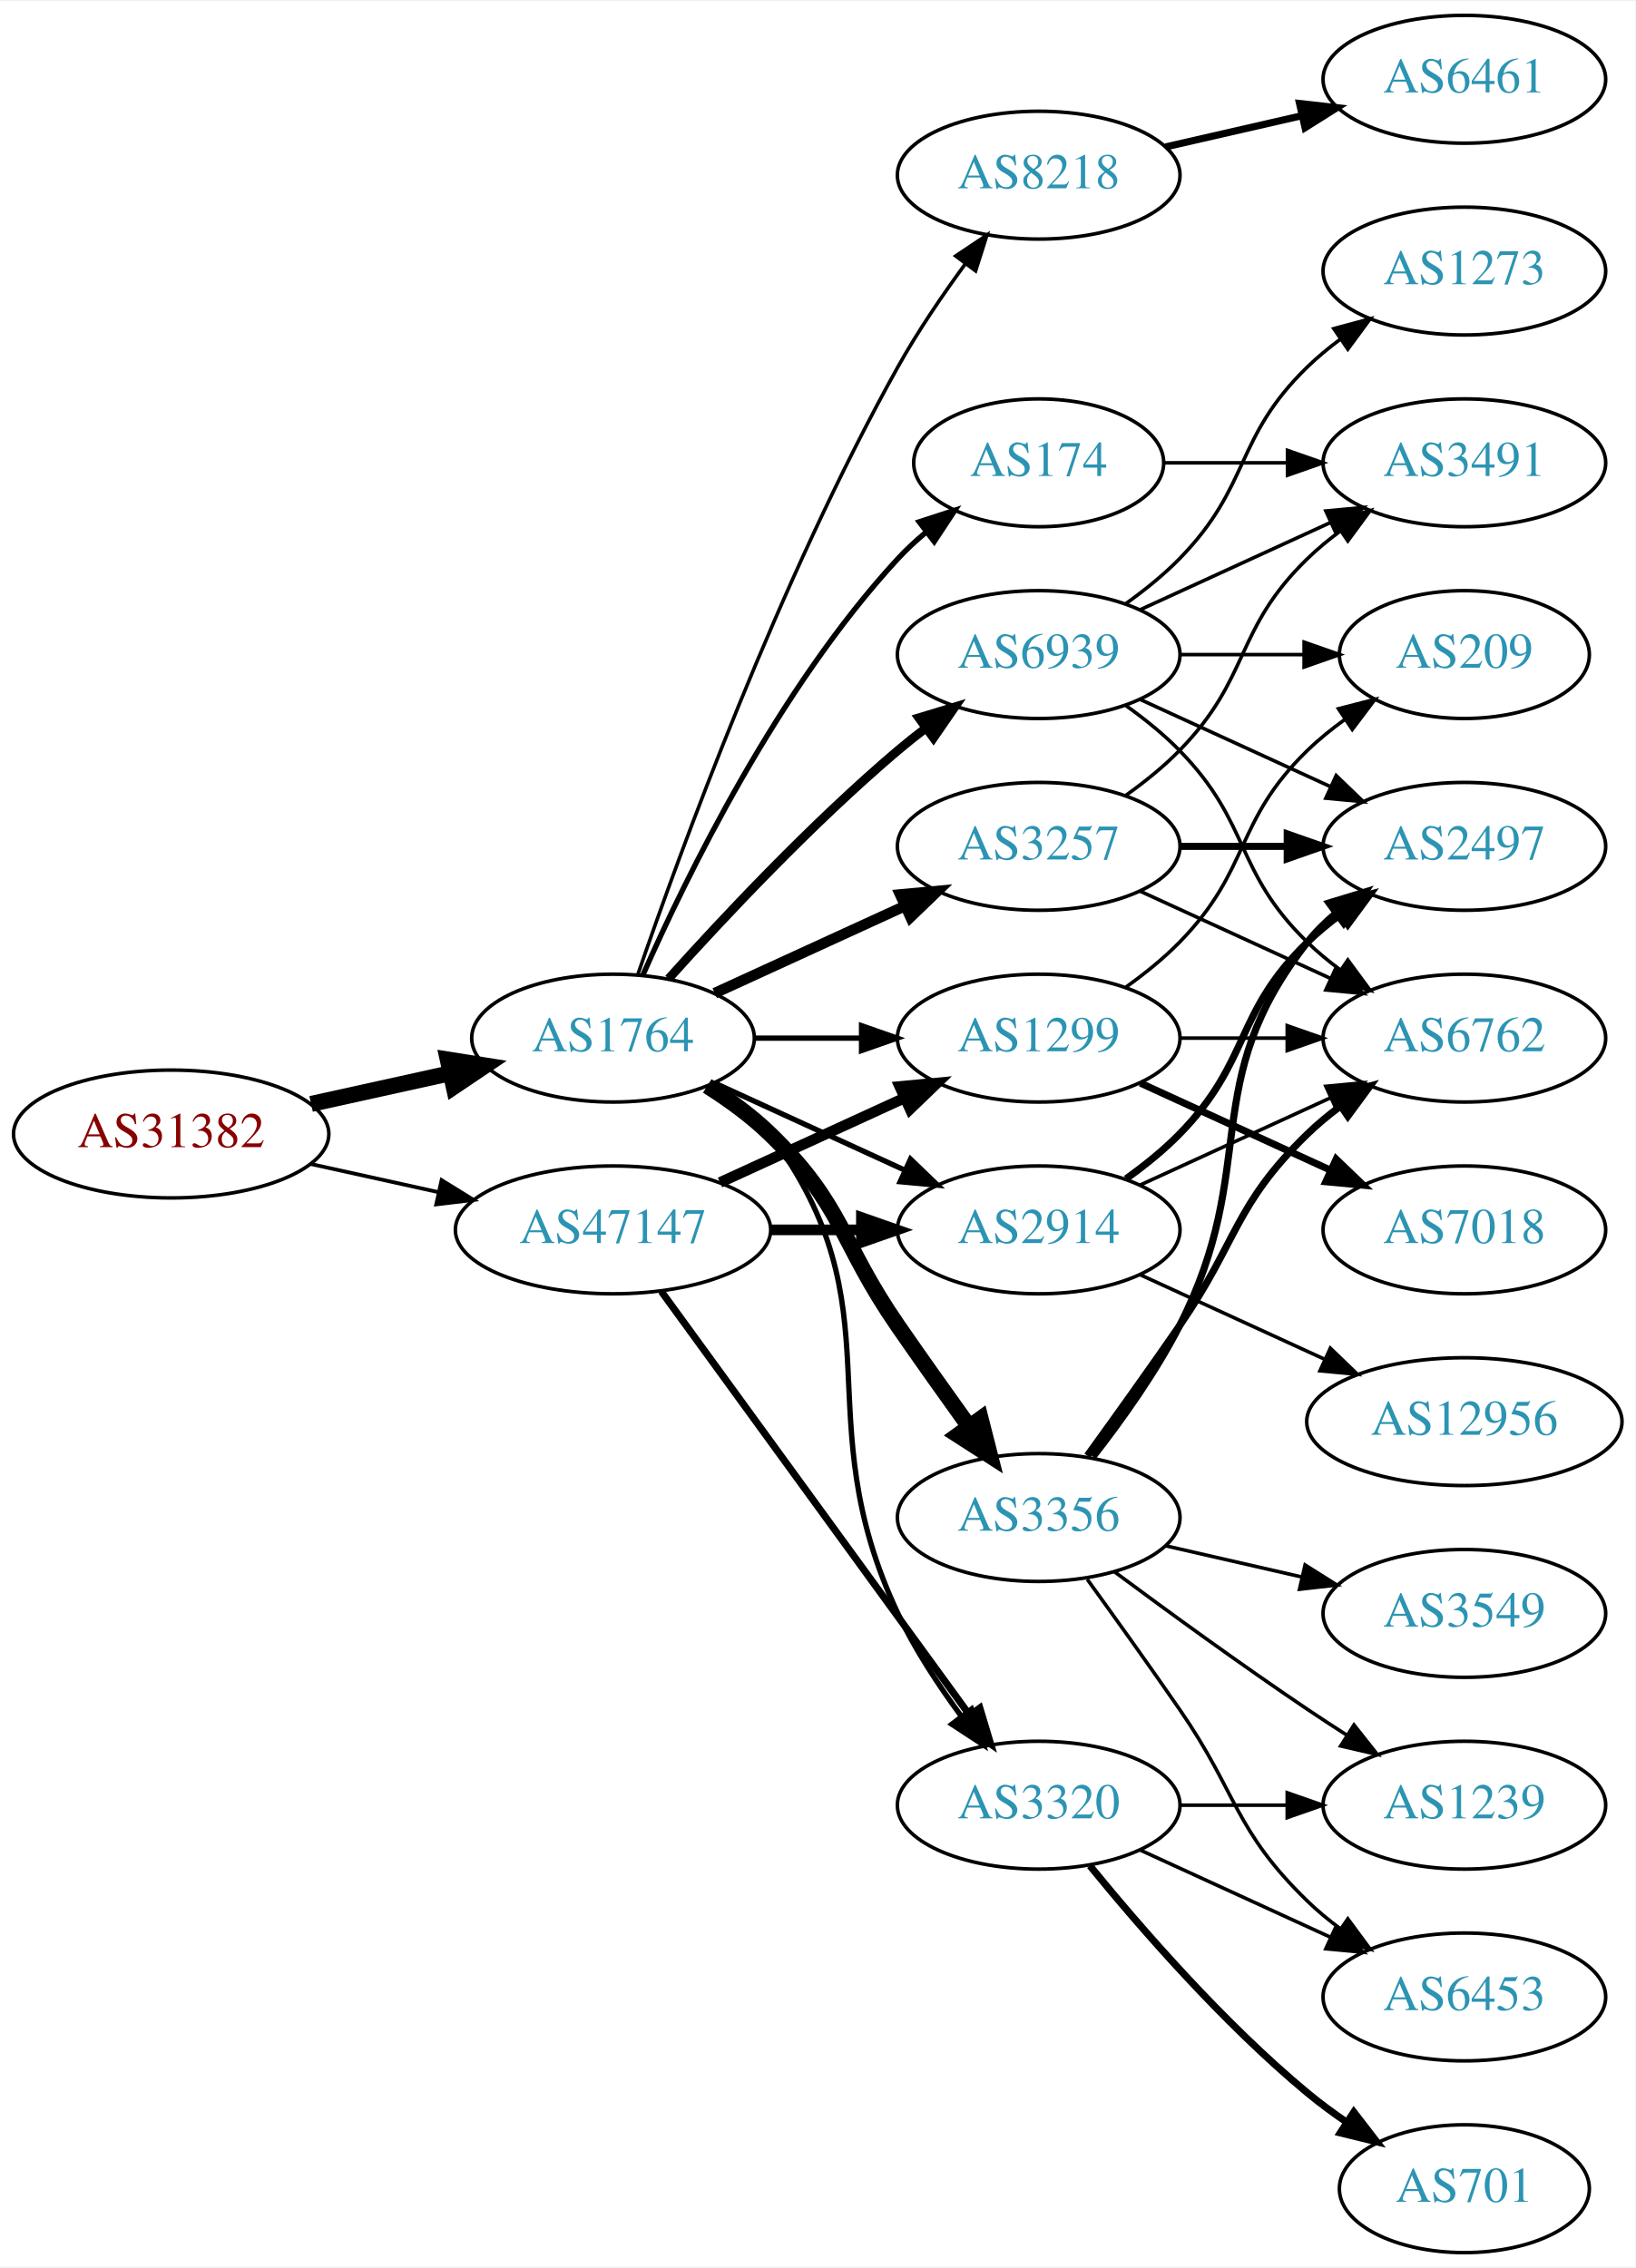
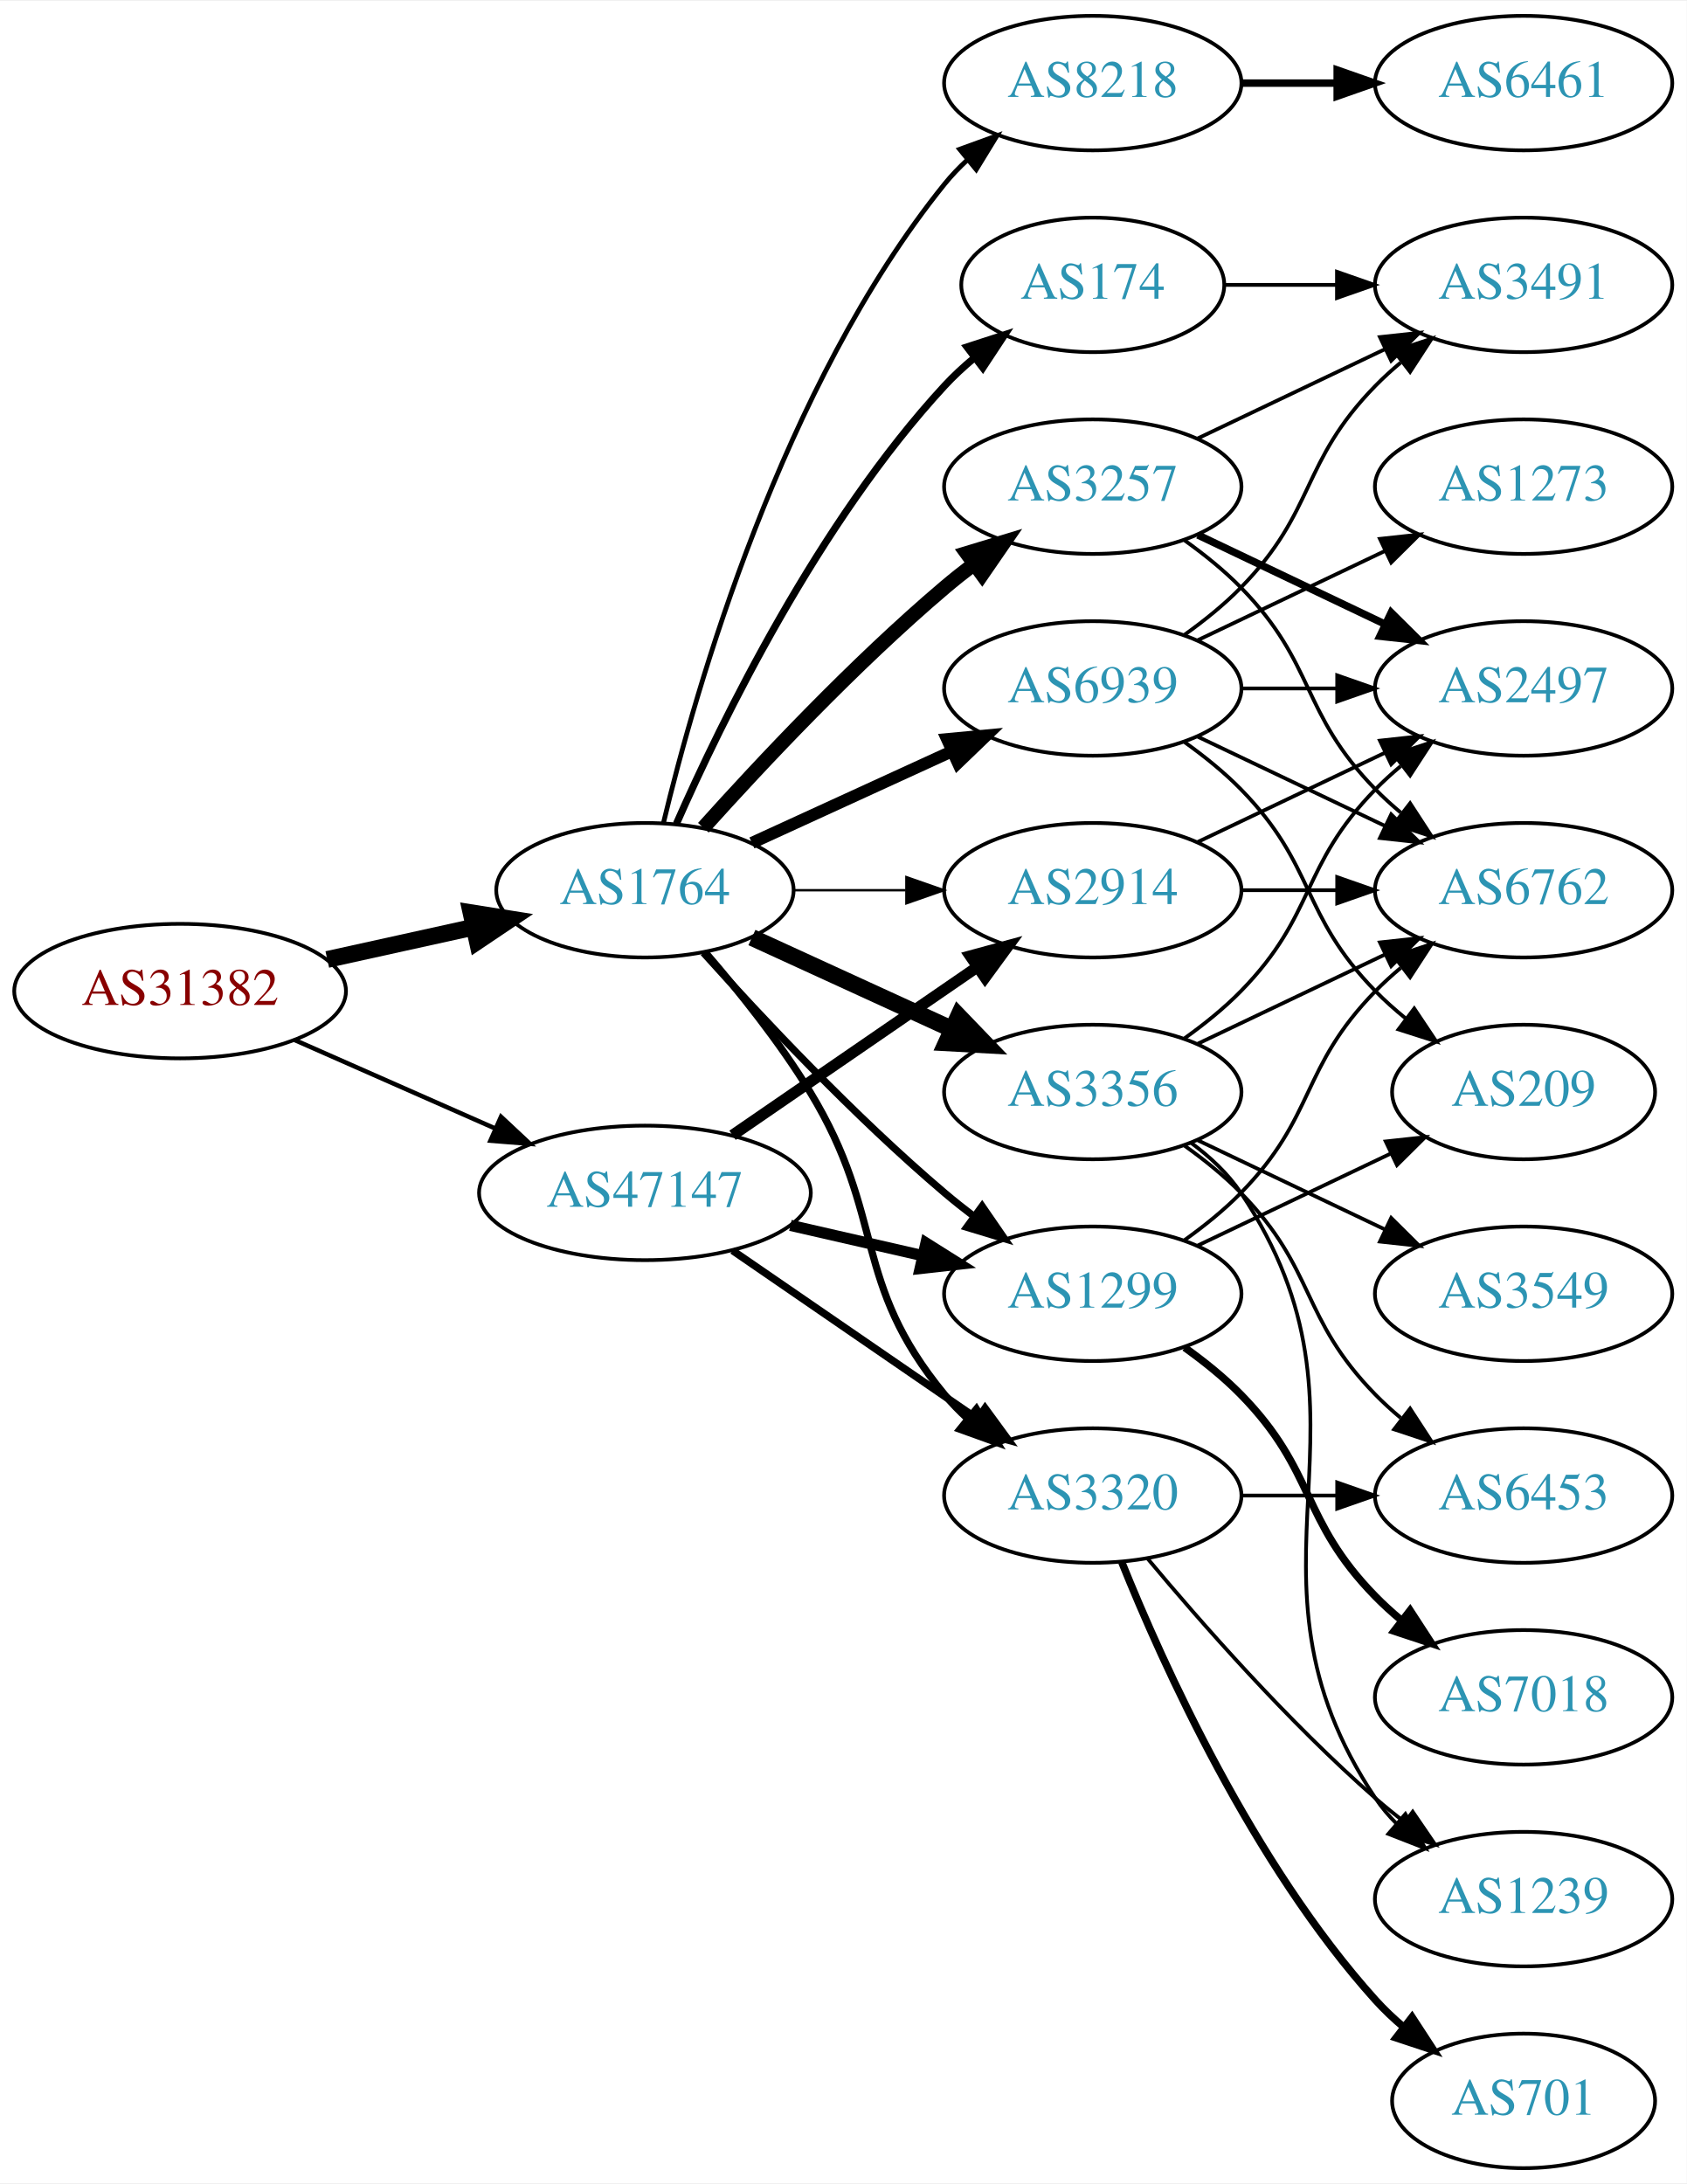
- <svg xmlns="http://www.w3.org/2000/svg" xmlns:xlink="http://www.w3.org/1999/xlink" width="460pt" height="638pt" viewBox="0.00 0.00 460.47 638.00">
-   <g id="graph0" class="graph" transform="scale(1 1) rotate(0) translate(4 634)">
-     <polygon fill="white" stroke="none" points="-4,4 -4,-634 456.469,-634 456.469,4 -4,4" />
+ <svg xmlns="http://www.w3.org/2000/svg" xmlns:xlink="http://www.w3.org/1999/xlink" width="451pt" height="584pt" viewBox="0.00 0.00 451.37 584.00">
+   <g id="graph0" class="graph" transform="scale(1 1) rotate(0) translate(4 580)">
+     <polygon fill="white" stroke="none" points="-4,4 -4,-580 447.37,-580 447.37,4 -4,4" />
    <g id="node1" class="node">
      <g id="a_node1">
        <a xlink:href="/asn/31382" xlink:title="AS31382 ~ Kapsch BusinessCom AG [AT]">
          <ellipse fill="#ffffff" stroke="black" cx="44.196" cy="-315" rx="44.393" ry="18" />
          <text text-anchor="middle" x="44.196" y="-311.3" font-family="Times,serif" font-size="14.00" fill="#880000">AS31382</text>
        </a>
      </g>
    </g>
    <g id="node2" class="node">
      <g id="a_node2">
        <a xlink:href="/asn/1764" xlink:title="AS1764 ~ NEXTLAYER-AS [AT]">
          <ellipse fill="#ffffff" stroke="black" cx="168.588" cy="-342" rx="39.794" ry="18" />
          <text text-anchor="middle" x="168.588" y="-338.3" font-family="Times,serif" font-size="14.00" fill="#2c94b3">AS1764</text>
        </a>
      </g>
    </g>
    <g id="edge1" class="edge">
      <path fill="none" stroke="black" stroke-width="4.5" d="M83.586,-323.469C95.977,-326.202 109.824,-329.257 122.644,-332.085" />
      <polygon fill="black" stroke="black" stroke-width="4.5" points="122.045,-335.985 132.659,-334.295 123.742,-328.295 122.045,-335.985" />
    </g>
    <g id="node3" class="node">
      <g id="a_node3">
        <a xlink:href="/asn/47147" xlink:title="AS47147 ~ ANEXIA Internetdienstleistungs GmbH [AT]">
-           <ellipse fill="#ffffff" stroke="black" cx="168.588" cy="-288" rx="44.393" ry="18" />
-           <text text-anchor="middle" x="168.588" y="-284.3" font-family="Times,serif" font-size="14.00" fill="#2c94b3">AS47147</text>
+           <ellipse fill="#ffffff" stroke="black" cx="168.588" cy="-261" rx="44.393" ry="18" />
+           <text text-anchor="middle" x="168.588" y="-257.3" font-family="Times,serif" font-size="14.00" fill="#2c94b3">AS47147</text>
        </a>
      </g>
    </g>
    <g id="edge2" class="edge">
-       <path fill="none" stroke="black" stroke-width="1.059" d="M83.586,-306.531C94.978,-304.018 107.6,-301.233 119.525,-298.603" />
-       <polygon fill="black" stroke="black" stroke-width="1.059" points="120.323,-302.011 129.335,-296.439 118.815,-295.175 120.323,-302.011" />
+       <path fill="none" stroke="black" stroke-width="1.2" d="M74.824,-301.928C90.941,-294.817 111.081,-285.931 128.473,-278.258" />
+       <polygon fill="black" stroke="black" stroke-width="1.2" points="130.073,-281.378 137.809,-274.139 127.247,-274.973 130.073,-281.378" />
    </g>
    <g id="node4" class="node">
      <g id="a_node4">
-         <a xlink:href="/asn/3356" xlink:title="AS3356 ~ Level 3 Parent, LLC [US]">
-           <ellipse fill="#ffffff" stroke="black" cx="288.431" cy="-207" rx="39.794" ry="18" />
-           <text text-anchor="middle" x="288.431" y="-203.3" font-family="Times,serif" font-size="14.00" fill="#2c94b3">AS3356</text>
-         </a>
-       </g>
-     </g>
-     <g id="edge3" class="edge">
-       <path fill="none" stroke="black" stroke-width="4.5" d="M195.117,-328.538C201.28,-324.638 207.582,-320.052 212.784,-315 233.478,-294.906 232.389,-284.731 248.784,-261 255.24,-251.656 262.45,-241.506 268.878,-232.555" />
-       <polygon fill="black" stroke="black" stroke-width="4.5" points="272.099,-234.821 274.752,-224.406 265.71,-230.217 272.099,-234.821" />
-     </g>
-     <g id="node5" class="node">
-       <g id="a_node5">
-         <a xlink:href="/asn/2914" xlink:title="AS2914 ~ NTT America, Inc. [US]">
-           <ellipse fill="#ffffff" stroke="black" cx="288.431" cy="-288" rx="39.794" ry="18" />
-           <text text-anchor="middle" x="288.431" y="-284.3" font-family="Times,serif" font-size="14.00" fill="#2c94b3">AS2914</text>
-         </a>
-       </g>
-     </g>
-     <g id="edge4" class="edge">
-       <path fill="none" stroke="black" stroke-width="1.5" d="M197.217,-329.339C213.174,-322.027 233.445,-312.739 250.727,-304.819" />
-       <polygon fill="black" stroke="black" stroke-width="1.5" points="252.342,-307.929 259.975,-300.581 249.426,-301.565 252.342,-307.929" />
-     </g>
-     <g id="node6" class="node">
-       <g id="a_node6">
-         <a xlink:href="/asn/3257" xlink:title="AS3257 ~ GTT [DE]">
-           <ellipse fill="#ffffff" stroke="black" cx="288.431" cy="-396" rx="39.794" ry="18" />
-           <text text-anchor="middle" x="288.431" y="-392.3" font-family="Times,serif" font-size="14.00" fill="#2c94b3">AS3257</text>
-         </a>
-       </g>
-     </g>
-     <g id="edge5" class="edge">
-       <path fill="none" stroke="black" stroke-width="3" d="M197.217,-354.661C213.174,-361.973 233.445,-371.261 250.727,-379.181" />
-       <polygon fill="black" stroke="black" stroke-width="3" points="249.426,-382.435 259.975,-383.419 252.342,-376.071 249.426,-382.435" />
-     </g>
-     <g id="node7" class="node">
-       <g id="a_node7">
-         <a xlink:href="/asn/3320" xlink:title="AS3320 ~ DTAG [DE]">
-           <ellipse fill="#ffffff" stroke="black" cx="288.431" cy="-126" rx="39.794" ry="18" />
-           <text text-anchor="middle" x="288.431" y="-122.3" font-family="Times,serif" font-size="14.00" fill="#2c94b3">AS3320</text>
-         </a>
-       </g>
-     </g>
-     <g id="edge6" class="edge">
-       <path fill="none" stroke="black" stroke-width="1.5" d="M196.804,-329.331C202.785,-325.461 208.58,-320.69 212.784,-315 249.688,-265.059 222.285,-236.159 248.784,-180 253.507,-169.991 260.123,-159.895 266.547,-151.185" />
-       <polygon fill="black" stroke="black" stroke-width="1.5" points="269.522,-153.056 272.83,-142.991 263.968,-148.796 269.522,-153.056" />
-     </g>
-     <g id="node8" class="node">
-       <g id="a_node8">
-         <a xlink:href="/asn/1299" xlink:title="AS1299 ~ Telia Carrier [EU]">
-           <ellipse fill="#ffffff" stroke="black" cx="288.431" cy="-342" rx="39.794" ry="18" />
-           <text text-anchor="middle" x="288.431" y="-338.3" font-family="Times,serif" font-size="14.00" fill="#2c94b3">AS1299</text>
-         </a>
-       </g>
-     </g>
-     <g id="edge7" class="edge">
-       <path fill="none" stroke="black" stroke-width="1.5" d="M208.501,-342C218.054,-342 228.404,-342 238.367,-342" />
-       <polygon fill="black" stroke="black" stroke-width="1.5" points="238.559,-345.5 248.559,-342 238.559,-338.5 238.559,-345.5" />
-     </g>
-     <g id="node9" class="node">
-       <g id="a_node9">
-         <a xlink:href="/asn/8218" xlink:title="AS8218 ~ legacy Neotelecoms [FR]">
-           <ellipse fill="#ffffff" stroke="black" cx="288.431" cy="-585" rx="39.794" ry="18" />
-           <text text-anchor="middle" x="288.431" y="-581.3" font-family="Times,serif" font-size="14.00" fill="#2c94b3">AS8218</text>
-         </a>
-       </g>
-     </g>
-     <g id="edge8" class="edge">
-       <path fill="none" stroke="black" d="M175.537,-359.811C187.303,-394.066 215.325,-471.041 248.784,-531 254.319,-540.918 261.317,-551.199 267.832,-560.096" />
-       <polygon fill="black" stroke="black" points="265.068,-562.244 273.868,-568.144 270.668,-558.044 265.068,-562.244" />
-     </g>
-     <g id="node10" class="node">
-       <g id="a_node10">
        <a xlink:href="/asn/174" xlink:title="AS174 ~ Cogent Communications [US]">
          <ellipse fill="#ffffff" stroke="black" cx="288.431" cy="-504" rx="35.194" ry="18" />
          <text text-anchor="middle" x="288.431" y="-500.3" font-family="Times,serif" font-size="14.00" fill="#2c94b3">AS174</text>
        </a>
      </g>
    </g>
+     <g id="edge3" class="edge">
+       <path fill="none" stroke="black" stroke-width="1.929" d="M177.004,-359.761C189.072,-387.183 215.044,-440.473 248.784,-477 251.19,-479.604 253.887,-482.1 256.71,-484.449" />
+       <polygon fill="black" stroke="black" stroke-width="1.929" points="254.778,-487.378 264.854,-490.653 259.019,-481.809 254.778,-487.378" />
+     </g>
+     <g id="node5" class="node">
+       <g id="a_node5">
+         <a xlink:href="/asn/3257" xlink:title="AS3257 ~ GTT [DE]">
+           <ellipse fill="#ffffff" stroke="black" cx="288.431" cy="-450" rx="39.794" ry="18" />
+           <text text-anchor="middle" x="288.431" y="-446.3" font-family="Times,serif" font-size="14.00" fill="#2c94b3">AS3257</text>
+         </a>
+       </g>
+     </g>
+     <g id="edge4" class="edge">
+       <path fill="none" stroke="black" stroke-width="3.857" d="M184.234,-358.725C199.535,-375.765 224.632,-402.523 248.784,-423 251.281,-425.117 253.942,-427.232 256.653,-429.293" />
+       <polygon fill="black" stroke="black" stroke-width="3.857" points="254.69,-432.194 264.83,-435.266 258.819,-426.541 254.69,-432.194" />
+     </g>
+     <g id="node6" class="node">
+       <g id="a_node6">
+         <a xlink:href="/asn/3356" xlink:title="AS3356 ~ Level 3 Parent, LLC [US]">
+           <ellipse fill="#ffffff" stroke="black" cx="288.431" cy="-288" rx="39.794" ry="18" />
+           <text text-anchor="middle" x="288.431" y="-284.3" font-family="Times,serif" font-size="14.00" fill="#2c94b3">AS3356</text>
+         </a>
+       </g>
+     </g>
+     <g id="edge5" class="edge">
+       <path fill="none" stroke="black" stroke-width="4.5" d="M197.217,-329.339C213.174,-322.027 233.445,-312.739 250.727,-304.819" />
+       <polygon fill="black" stroke="black" stroke-width="4.5" points="252.524,-308.327 259.975,-300.581 249.244,-301.168 252.524,-308.327" />
+     </g>
+     <g id="node7" class="node">
+       <g id="a_node7">
+         <a xlink:href="/asn/1299" xlink:title="AS1299 ~ Telia Carrier [EU]">
+           <ellipse fill="#ffffff" stroke="black" cx="288.431" cy="-234" rx="39.794" ry="18" />
+           <text text-anchor="middle" x="288.431" y="-230.3" font-family="Times,serif" font-size="14.00" fill="#2c94b3">AS1299</text>
+         </a>
+       </g>
+     </g>
+     <g id="edge6" class="edge">
+       <path fill="none" stroke="black" stroke-width="1.929" d="M184.234,-325.275C199.535,-308.235 224.632,-281.477 248.784,-261 251.281,-258.883 253.942,-256.768 256.653,-254.707" />
+       <polygon fill="black" stroke="black" stroke-width="1.929" points="258.819,-257.459 264.83,-248.734 254.69,-251.806 258.819,-257.459" />
+     </g>
+     <g id="node8" class="node">
+       <g id="a_node8">
+         <a xlink:href="/asn/8218" xlink:title="AS8218 ~ legacy Neotelecoms [FR]">
+           <ellipse fill="#ffffff" stroke="black" cx="288.431" cy="-558" rx="39.794" ry="18" />
+           <text text-anchor="middle" x="288.431" y="-554.3" font-family="Times,serif" font-size="14.00" fill="#2c94b3">AS8218</text>
+         </a>
+       </g>
+     </g>
+     <g id="edge7" class="edge">
+       <path fill="none" stroke="black" stroke-width="1.286" d="M173.515,-359.882C182.073,-395.609 205.222,-477.008 248.784,-531 250.615,-533.269 252.685,-535.43 254.892,-537.468" />
+       <polygon fill="black" stroke="black" stroke-width="1.286" points="252.815,-540.291 262.773,-543.906 257.243,-534.869 252.815,-540.291" />
+     </g>
+     <g id="node9" class="node">
+       <g id="a_node9">
+         <a xlink:href="/asn/2914" xlink:title="AS2914 ~ NTT America, Inc. [US]">
+           <ellipse fill="#ffffff" stroke="black" cx="288.431" cy="-342" rx="39.794" ry="18" />
+           <text text-anchor="middle" x="288.431" y="-338.3" font-family="Times,serif" font-size="14.00" fill="#2c94b3">AS2914</text>
+         </a>
+       </g>
+     </g>
+     <g id="edge8" class="edge">
+       <path fill="none" stroke="black" stroke-width="0.643" d="M208.501,-342C218.054,-342 228.404,-342 238.367,-342" />
+       <polygon fill="black" stroke="black" stroke-width="0.643" points="238.559,-345.5 248.559,-342 238.559,-338.5 238.559,-345.5" />
+     </g>
+     <g id="node10" class="node">
+       <g id="a_node10">
+         <a xlink:href="/asn/3320" xlink:title="AS3320 ~ DTAG [DE]">
+           <ellipse fill="#ffffff" stroke="black" cx="288.431" cy="-180" rx="39.794" ry="18" />
+           <text text-anchor="middle" x="288.431" y="-176.3" font-family="Times,serif" font-size="14.00" fill="#2c94b3">AS3320</text>
+         </a>
+       </g>
+     </g>
    <g id="edge9" class="edge">
-       <path fill="none" stroke="black" stroke-width="1.5" d="M177.004,-359.761C189.072,-387.183 215.044,-440.473 248.784,-477 251.19,-479.604 253.887,-482.1 256.71,-484.449" />
-       <polygon fill="black" stroke="black" stroke-width="1.5" points="254.778,-487.378 264.854,-490.653 259.019,-481.809 254.778,-487.378" />
+       <path fill="none" stroke="black" stroke-width="1.929" d="M184.786,-325.323C193.661,-315.051 204.674,-301.334 212.784,-288 233.257,-254.342 223.72,-237.394 248.784,-207 250.639,-204.75 252.727,-202.604 254.945,-200.576" />
+       <polygon fill="black" stroke="black" stroke-width="1.929" points="257.294,-203.177 262.85,-194.156 252.881,-197.744 257.294,-203.177" />
    </g>
    <g id="node11" class="node">
      <g id="a_node11">
        <a xlink:href="/asn/6939" xlink:title="AS6939 ~ Hurricane Electric LLC [US]">
-           <ellipse fill="#ffffff" stroke="black" cx="288.431" cy="-450" rx="39.794" ry="18" />
-           <text text-anchor="middle" x="288.431" y="-446.3" font-family="Times,serif" font-size="14.00" fill="#2c94b3">AS6939</text>
+           <ellipse fill="#ffffff" stroke="black" cx="288.431" cy="-396" rx="39.794" ry="18" />
+           <text text-anchor="middle" x="288.431" y="-392.3" font-family="Times,serif" font-size="14.00" fill="#2c94b3">AS6939</text>
        </a>
      </g>
    </g>
    <g id="edge10" class="edge">
-       <path fill="none" stroke="black" stroke-width="2.5" d="M184.234,-358.725C199.535,-375.765 224.632,-402.523 248.784,-423 251.281,-425.117 253.942,-427.232 256.653,-429.293" />
-       <polygon fill="black" stroke="black" stroke-width="2.5" points="254.69,-432.194 264.83,-435.266 258.819,-426.541 254.69,-432.194" />
-     </g>
-     <g id="edge36" class="edge">
-       <path fill="none" stroke="black" stroke-width="3" d="M212.799,-288C221.112,-288 229.875,-288 238.357,-288" />
-       <polygon fill="black" stroke="black" stroke-width="3" points="238.516,-291.5 248.516,-288 238.516,-284.5 238.516,-291.5" />
-     </g>
-     <g id="edge37" class="edge">
-       <path fill="none" stroke="black" stroke-width="2" d="M182.199,-270.663C203.02,-242.04 244.683,-184.767 268.871,-151.514" />
-       <polygon fill="black" stroke="black" stroke-width="2" points="271.858,-153.358 274.91,-143.212 266.197,-149.24 271.858,-153.358" />
-     </g>
-     <g id="edge35" class="edge">
-       <path fill="none" stroke="black" stroke-width="3" d="M198.718,-301.348C214.329,-308.502 233.727,-317.391 250.399,-325.03" />
-       <polygon fill="black" stroke="black" stroke-width="3" points="249.302,-328.378 259.851,-329.362 252.218,-322.014 249.302,-328.378" />
+       <path fill="none" stroke="black" stroke-width="3.214" d="M197.217,-354.661C213.174,-361.973 233.445,-371.261 250.727,-379.181" />
+       <polygon fill="black" stroke="black" stroke-width="3.214" points="249.426,-382.435 259.975,-383.419 252.342,-376.071 249.426,-382.435" />
+     </g>
+     <g id="edge34" class="edge">
+       <path fill="none" stroke="black" stroke-width="3" d="M207.523,-252.308C218.764,-249.733 231.176,-246.889 242.799,-244.226" />
+       <polygon fill="black" stroke="black" stroke-width="3" points="243.795,-247.588 252.761,-241.943 242.232,-240.765 243.795,-247.588" />
+     </g>
+     <g id="edge33" class="edge">
+       <path fill="none" stroke="black" stroke-width="3" d="M192.031,-276.426C210.612,-289.198 237.173,-307.455 257.553,-321.463" />
+       <polygon fill="black" stroke="black" stroke-width="3" points="255.643,-324.398 265.867,-327.178 259.609,-318.629 255.643,-324.398" />
+     </g>
+     <g id="edge32" class="edge">
+       <path fill="none" stroke="black" stroke-width="2" d="M192.031,-245.574C210.612,-232.802 237.173,-214.545 257.553,-200.537" />
+       <polygon fill="black" stroke="black" stroke-width="2" points="259.609,-203.371 265.867,-194.822 255.643,-197.602 259.609,-203.371" />
    </g>
    <g id="node12" class="node">
      <g id="a_node12">
-         <a xlink:href="/asn/3549" xlink:title="AS3549 ~ Level 3 Parent, LLC [US]">
-           <ellipse fill="#ffffff" stroke="black" cx="408.273" cy="-180" rx="39.794" ry="18" />
-           <text text-anchor="middle" x="408.273" y="-176.3" font-family="Times,serif" font-size="14.00" fill="#2c94b3">AS3549</text>
+         <a xlink:href="/asn/3491" xlink:title="AS3491 ~ PCCW Global, Inc. [US]">
+           <ellipse fill="#ffffff" stroke="black" cx="403.724" cy="-504" rx="39.794" ry="18" />
+           <text text-anchor="middle" x="403.724" y="-500.3" font-family="Times,serif" font-size="14.00" fill="#2c94b3">AS3491</text>
        </a>
      </g>
    </g>
    <g id="edge11" class="edge">
-       <path fill="none" stroke="black" d="M324.15,-199.045C336.15,-196.296 349.771,-193.175 362.463,-190.267" />
-       <polygon fill="black" stroke="black" points="363.429,-193.636 372.395,-187.991 361.866,-186.813 363.429,-193.636" />
+       <path fill="none" stroke="black" d="M323.73,-504C333.107,-504 343.457,-504 353.492,-504" />
+       <polygon fill="black" stroke="black" points="353.781,-507.5 363.781,-504 353.781,-500.5 353.781,-507.5" />
+     </g>
+     <g id="edge13" class="edge">
+       <path fill="none" stroke="black" d="M316.567,-462.934C331.561,-470.081 350.382,-479.052 366.605,-486.785" />
+       <polygon fill="black" stroke="black" points="365.276,-490.028 375.809,-491.171 368.288,-483.709 365.276,-490.028" />
    </g>
    <g id="node13" class="node">
      <g id="a_node13">
        <a xlink:href="/asn/2497" xlink:title="AS2497 ~ Internet Initiative Japan Inc. [JP]">
-           <ellipse fill="#ffffff" stroke="black" cx="408.273" cy="-396" rx="39.794" ry="18" />
-           <text text-anchor="middle" x="408.273" y="-392.3" font-family="Times,serif" font-size="14.00" fill="#2c94b3">AS2497</text>
+           <ellipse fill="#ffffff" stroke="black" cx="403.724" cy="-396" rx="39.794" ry="18" />
+           <text text-anchor="middle" x="403.724" y="-392.3" font-family="Times,serif" font-size="14.00" fill="#2c94b3">AS2497</text>
        </a>
      </g>
    </g>
    <g id="edge12" class="edge">
-       <path fill="none" stroke="black" stroke-width="2" d="M303.727,-224.14C311.713,-234.353 321.375,-247.853 328.077,-261 351.058,-306.077 332.779,-329.246 364.077,-369 366.402,-371.953 369.146,-374.67 372.105,-377.147" />
-       <polygon fill="black" stroke="black" stroke-width="2" points="370.165,-380.064 380.302,-383.145 374.298,-374.415 370.165,-380.064" />
+       <path fill="none" stroke="black" stroke-width="2" d="M316.567,-437.066C331.561,-429.919 350.382,-420.948 366.605,-413.215" />
+       <polygon fill="black" stroke="black" stroke-width="2" points="368.288,-416.291 375.809,-408.829 365.276,-409.972 368.288,-416.291" />
    </g>
    <g id="node14" class="node">
      <g id="a_node14">
-         <a xlink:href="/asn/6453" xlink:title="AS6453 ~ TATA COMMUNICATIONS (AMERICA) INC [US]">
-           <ellipse fill="#ffffff" stroke="black" cx="408.273" cy="-72" rx="39.794" ry="18" />
-           <text text-anchor="middle" x="408.273" y="-68.3" font-family="Times,serif" font-size="14.00" fill="#2c94b3">AS6453</text>
-         </a>
-       </g>
-     </g>
-     <g id="edge13" class="edge">
-       <path fill="none" stroke="black" d="M302.11,-189.594C309.725,-179.063 319.558,-165.33 328.077,-153 344.473,-129.269 343.384,-119.094 364.077,-99 366.922,-96.237 370.096,-93.614 373.396,-91.166" />
-       <polygon fill="black" stroke="black" points="375.462,-93.993 381.744,-85.462 371.513,-88.214 375.462,-93.993" />
+         <a xlink:href="/asn/6762" xlink:title="AS6762 ~ TELECOM ITALIA SPARKLE S.p.A. [IT]">
+           <ellipse fill="#ffffff" stroke="black" cx="403.724" cy="-342" rx="39.794" ry="18" />
+           <text text-anchor="middle" x="403.724" y="-338.3" font-family="Times,serif" font-size="14.00" fill="#2c94b3">AS6762</text>
+         </a>
+       </g>
+     </g>
+     <g id="edge14" class="edge">
+       <path fill="none" stroke="black" d="M313.025,-435.611C318.281,-431.852 323.613,-427.563 328.077,-423 348.25,-402.383 343.905,-389.617 364.077,-369 366.17,-366.861 368.453,-364.782 370.83,-362.79" />
+       <polygon fill="black" stroke="black" points="373.349,-365.268 379.13,-356.389 369.074,-359.725 373.349,-365.268" />
+     </g>
+     <g id="edge17" class="edge">
+       <path fill="none" stroke="black" d="M313.025,-302.389C318.281,-306.148 323.613,-310.437 328.077,-315 348.25,-335.617 343.905,-348.383 364.077,-369 366.17,-371.139 368.453,-373.218 370.83,-375.21" />
+       <polygon fill="black" stroke="black" points="369.074,-378.275 379.13,-381.611 373.349,-372.732 369.074,-378.275" />
+     </g>
+     <g id="edge16" class="edge">
+       <path fill="none" stroke="black" d="M316.567,-300.934C331.561,-308.081 350.382,-317.052 366.605,-324.785" />
+       <polygon fill="black" stroke="black" points="365.276,-328.028 375.809,-329.171 368.288,-321.709 365.276,-328.028" />
    </g>
    <g id="node15" class="node">
      <g id="a_node15">
-         <a xlink:href="/asn/1239" xlink:title="AS1239 ~ Sprint [US]">
-           <ellipse fill="#ffffff" stroke="black" cx="408.273" cy="-126" rx="39.794" ry="18" />
-           <text text-anchor="middle" x="408.273" y="-122.3" font-family="Times,serif" font-size="14.00" fill="#2c94b3">AS1239</text>
-         </a>
-       </g>
-     </g>
-     <g id="edge14" class="edge">
-       <path fill="none" stroke="black" d="M309.761,-191.723C324.623,-180.696 345.368,-165.593 364.077,-153 367.626,-150.611 371.377,-148.161 375.125,-145.758" />
-       <polygon fill="black" stroke="black" points="377.193,-148.591 383.774,-140.288 373.451,-142.675 377.193,-148.591" />
+         <a xlink:href="/asn/6453" xlink:title="AS6453 ~ TATA COMMUNICATIONS (AMERICA) INC [US]">
+           <ellipse fill="#ffffff" stroke="black" cx="403.724" cy="-180" rx="39.794" ry="18" />
+           <text text-anchor="middle" x="403.724" y="-176.3" font-family="Times,serif" font-size="14.00" fill="#2c94b3">AS6453</text>
+         </a>
+       </g>
+     </g>
+     <g id="edge15" class="edge">
+       <path fill="none" stroke="black" d="M313.025,-273.611C318.281,-269.852 323.613,-265.563 328.077,-261 348.25,-240.383 343.905,-227.617 364.077,-207 366.17,-204.861 368.453,-202.782 370.83,-200.79" />
+       <polygon fill="black" stroke="black" points="373.349,-203.268 379.13,-194.389 369.074,-197.725 373.349,-203.268" />
    </g>
    <g id="node16" class="node">
      <g id="a_node16">
-         <a xlink:href="/asn/6762" xlink:title="AS6762 ~ TELECOM ITALIA SPARKLE S.p.A. [IT]">
-           <ellipse fill="#ffffff" stroke="black" cx="408.273" cy="-342" rx="39.794" ry="18" />
-           <text text-anchor="middle" x="408.273" y="-338.3" font-family="Times,serif" font-size="14.00" fill="#2c94b3">AS6762</text>
-         </a>
-       </g>
-     </g>
-     <g id="edge15" class="edge">
-       <path fill="none" stroke="black" stroke-width="2" d="M302.11,-224.406C309.725,-234.937 319.558,-248.67 328.077,-261 344.473,-284.731 343.384,-294.906 364.077,-315 366.922,-317.763 370.096,-320.386 373.396,-322.834" />
-       <polygon fill="black" stroke="black" stroke-width="2" points="371.513,-325.786 381.744,-328.538 375.462,-320.006 371.513,-325.786" />
+         <a xlink:href="/asn/1239" xlink:title="AS1239 ~ Sprint [US]">
+           <ellipse fill="#ffffff" stroke="black" cx="403.724" cy="-72" rx="39.794" ry="18" />
+           <text text-anchor="middle" x="403.724" y="-68.3" font-family="Times,serif" font-size="14.00" fill="#2c94b3">AS1239</text>
+         </a>
+       </g>
+     </g>
+     <g id="edge18" class="edge">
+       <path fill="none" stroke="black" d="M314.75,-274.393C319.806,-270.649 324.617,-266.169 328.077,-261 369.102,-199.706 323.053,-160.294 364.077,-99 365.699,-96.577 367.618,-94.305 369.72,-92.19" />
+       <polygon fill="black" stroke="black" points="372.087,-94.771 377.405,-85.607 367.533,-89.454 372.087,-94.771" />
+     </g>
+     <g id="node17" class="node">
+       <g id="a_node17">
+         <a xlink:href="/asn/3549" xlink:title="AS3549 ~ Level 3 Parent, LLC [US]">
+           <ellipse fill="#ffffff" stroke="black" cx="403.724" cy="-234" rx="39.794" ry="18" />
+           <text text-anchor="middle" x="403.724" y="-230.3" font-family="Times,serif" font-size="14.00" fill="#2c94b3">AS3549</text>
+         </a>
+       </g>
    </g>
    <g id="edge19" class="edge">
-       <path fill="none" stroke="black" stroke-width="2" d="M313.025,-302.389C318.281,-306.148 323.613,-310.437 328.077,-315 348.25,-335.617 343.384,-348.906 364.077,-369 366.922,-371.763 370.096,-374.386 373.396,-376.834" />
-       <polygon fill="black" stroke="black" stroke-width="2" points="371.513,-379.786 381.744,-382.538 375.462,-374.006 371.513,-379.786" />
+       <path fill="none" stroke="black" d="M316.567,-275.066C331.561,-267.919 350.382,-258.948 366.605,-251.215" />
+       <polygon fill="black" stroke="black" points="368.288,-254.291 375.809,-246.829 365.276,-247.972 368.288,-254.291" />
    </g>
    <g id="edge20" class="edge">
-       <path fill="none" stroke="black" d="M317.06,-300.661C333.017,-307.973 353.287,-317.261 370.57,-325.181" />
-       <polygon fill="black" stroke="black" points="369.269,-328.435 379.818,-329.419 372.185,-322.071 369.269,-328.435" />
+       <path fill="none" stroke="black" d="M313.025,-248.389C318.281,-252.148 323.613,-256.437 328.077,-261 348.25,-281.617 343.905,-294.383 364.077,-315 366.17,-317.139 368.453,-319.218 370.83,-321.21" />
+       <polygon fill="black" stroke="black" points="369.074,-324.275 379.13,-327.611 373.349,-318.732 369.074,-324.275" />
+     </g>
+     <g id="node18" class="node">
+       <g id="a_node18">
+         <a xlink:href="/asn/7018" xlink:title="AS7018 ~ AT&amp;T Services, Inc. [US]">
+           <ellipse fill="#ffffff" stroke="black" cx="403.724" cy="-126" rx="39.794" ry="18" />
+           <text text-anchor="middle" x="403.724" y="-122.3" font-family="Times,serif" font-size="14.00" fill="#2c94b3">AS7018</text>
+         </a>
+       </g>
+     </g>
+     <g id="edge21" class="edge">
+       <path fill="none" stroke="black" stroke-width="2" d="M313.025,-219.611C318.281,-215.852 323.613,-211.563 328.077,-207 348.25,-186.383 343.905,-173.617 364.077,-153 366.17,-150.861 368.453,-148.782 370.83,-146.79" />
+       <polygon fill="black" stroke="black" stroke-width="2" points="373.349,-149.268 379.13,-140.389 369.074,-143.725 373.349,-149.268" />
    </g>
    <g id="node19" class="node">
      <g id="a_node19">
-         <a xlink:href="/asn/12956" xlink:title="AS12956 ~ TELXIUS [ES]">
-           <ellipse fill="#ffffff" stroke="black" cx="408.273" cy="-234" rx="44.393" ry="18" />
-           <text text-anchor="middle" x="408.273" y="-230.3" font-family="Times,serif" font-size="14.00" fill="#2c94b3">AS12956</text>
-         </a>
-       </g>
-     </g>
-     <g id="edge18" class="edge">
-       <path fill="none" stroke="black" d="M317.06,-275.339C332.557,-268.238 352.124,-259.272 369.071,-251.506" />
-       <polygon fill="black" stroke="black" points="370.54,-254.683 378.173,-247.335 367.624,-248.319 370.54,-254.683" />
+         <a xlink:href="/asn/209" xlink:title="AS209 ~ CenturyLink Communications, LLC [US]">
+           <ellipse fill="#ffffff" stroke="black" cx="403.724" cy="-288" rx="35.194" ry="18" />
+           <text text-anchor="middle" x="403.724" y="-284.3" font-family="Times,serif" font-size="14.00" fill="#2c94b3">AS209</text>
+         </a>
+       </g>
+     </g>
+     <g id="edge22" class="edge">
+       <path fill="none" stroke="black" d="M316.567,-246.934C331.999,-254.29 351.485,-263.577 368.02,-271.459" />
+       <polygon fill="black" stroke="black" points="366.828,-274.768 377.361,-275.911 369.84,-268.449 366.828,-274.768" />
+     </g>
+     <g id="node20" class="node">
+       <g id="a_node20">
+         <a xlink:href="/asn/6461" xlink:title="AS6461 ~ ZAYO-6461 [US]">
+           <ellipse fill="#ffffff" stroke="black" cx="403.724" cy="-558" rx="39.794" ry="18" />
+           <text text-anchor="middle" x="403.724" y="-554.3" font-family="Times,serif" font-size="14.00" fill="#2c94b3">AS6461</text>
+         </a>
+       </g>
+     </g>
+     <g id="edge23" class="edge">
+       <path fill="none" stroke="black" stroke-width="2" d="M328.103,-558C336.306,-558 345.07,-558 353.602,-558" />
+       <polygon fill="black" stroke="black" stroke-width="2" points="353.841,-561.5 363.841,-558 353.841,-554.5 353.841,-561.5" />
+     </g>
+     <g id="edge35" class="edge">
+       <path fill="none" stroke="black" d="M316.567,-354.934C331.561,-362.081 350.382,-371.052 366.605,-378.785" />
+       <polygon fill="black" stroke="black" points="365.276,-382.028 375.809,-383.171 368.288,-375.709 365.276,-382.028" />
+     </g>
+     <g id="edge36" class="edge">
+       <path fill="none" stroke="black" d="M328.103,-342C336.306,-342 345.07,-342 353.602,-342" />
+       <polygon fill="black" stroke="black" points="353.841,-345.5 363.841,-342 353.841,-338.5 353.841,-345.5" />
+     </g>
+     <g id="edge26" class="edge">
+       <path fill="none" stroke="black" d="M328.103,-180C336.306,-180 345.07,-180 353.602,-180" />
+       <polygon fill="black" stroke="black" points="353.841,-183.5 363.841,-180 353.841,-176.5 353.841,-183.5" />
+     </g>
+     <g id="edge24" class="edge">
+       <path fill="none" stroke="black" d="M303.061,-163.183C317.343,-146.071 340.89,-119.255 364.077,-99 366.543,-96.846 369.182,-94.706 371.879,-92.628" />
+       <polygon fill="black" stroke="black" points="374.052,-95.375 380.033,-86.63 369.904,-89.736 374.052,-95.375" />
+     </g>
+     <g id="node21" class="node">
+       <g id="a_node21">
+         <a xlink:href="/asn/701" xlink:title="AS701 ~ UUNET [US]">
+           <ellipse fill="#ffffff" stroke="black" cx="403.724" cy="-18" rx="35.194" ry="18" />
+           <text text-anchor="middle" x="403.724" y="-14.3" font-family="Times,serif" font-size="14.00" fill="#2c94b3">AS701</text>
+         </a>
+       </g>
    </g>
    <g id="edge25" class="edge">
-       <path fill="none" stroke="black" stroke-width="2" d="M328.343,-396C337.897,-396 348.246,-396 358.209,-396" />
-       <polygon fill="black" stroke="black" stroke-width="2" points="358.402,-399.5 368.402,-396 358.402,-392.5 358.402,-399.5" />
-     </g>
-     <g id="edge24" class="edge">
-       <path fill="none" stroke="black" d="M317.06,-383.339C333.017,-376.027 353.287,-366.739 370.57,-358.819" />
-       <polygon fill="black" stroke="black" points="372.185,-361.929 379.818,-354.581 369.269,-355.565 372.185,-361.929" />
-     </g>
-     <g id="node18" class="node">
-       <g id="a_node18">
-         <a xlink:href="/asn/3491" xlink:title="AS3491 ~ PCCW Global, Inc. [US]">
-           <ellipse fill="#ffffff" stroke="black" cx="408.273" cy="-504" rx="39.794" ry="18" />
-           <text text-anchor="middle" x="408.273" y="-500.3" font-family="Times,serif" font-size="14.00" fill="#2c94b3">AS3491</text>
-         </a>
-       </g>
-     </g>
-     <g id="edge26" class="edge">
-       <path fill="none" stroke="black" d="M313.025,-410.389C318.281,-414.148 323.613,-418.437 328.077,-423 348.25,-443.617 343.384,-456.906 364.077,-477 366.922,-479.763 370.096,-482.386 373.396,-484.834" />
-       <polygon fill="black" stroke="black" points="371.513,-487.786 381.744,-490.538 375.462,-482.006 371.513,-487.786" />
+       <path fill="none" stroke="black" stroke-width="2" d="M296.179,-162.213C307.23,-134.757 331.283,-81.422 364.077,-45 366.393,-42.428 368.998,-39.969 371.733,-37.657" />
+       <polygon fill="black" stroke="black" stroke-width="2" points="373.871,-40.428 379.656,-31.552 369.599,-34.883 373.871,-40.428" />
+     </g>
+     <g id="edge31" class="edge">
+       <path fill="none" stroke="black" d="M313.025,-410.389C318.281,-414.148 323.613,-418.437 328.077,-423 348.25,-443.617 343.905,-456.383 364.077,-477 366.17,-479.139 368.453,-481.218 370.83,-483.21" />
+       <polygon fill="black" stroke="black" points="369.074,-486.275 379.13,-489.611 373.349,-480.732 369.074,-486.275" />
+     </g>
+     <g id="edge27" class="edge">
+       <path fill="none" stroke="black" d="M328.103,-396C336.306,-396 345.07,-396 353.602,-396" />
+       <polygon fill="black" stroke="black" points="353.841,-399.5 363.841,-396 353.841,-392.5 353.841,-399.5" />
+     </g>
+     <g id="edge30" class="edge">
+       <path fill="none" stroke="black" d="M316.567,-383.066C331.561,-375.919 350.382,-366.948 366.605,-359.215" />
+       <polygon fill="black" stroke="black" points="368.288,-362.291 375.809,-354.829 365.276,-355.972 368.288,-362.291" />
    </g>
    <g id="edge29" class="edge">
-       <path fill="none" stroke="black" d="M317.06,-113.339C333.017,-106.027 353.287,-96.739 370.57,-88.819" />
-       <polygon fill="black" stroke="black" points="372.185,-91.929 379.818,-84.581 369.269,-85.565 372.185,-91.929" />
-     </g>
-     <g id="edge27" class="edge">
-       <path fill="none" stroke="black" d="M328.343,-126C337.897,-126 348.246,-126 358.209,-126" />
-       <polygon fill="black" stroke="black" points="358.402,-129.5 368.402,-126 358.402,-122.5 358.402,-129.5" />
+       <path fill="none" stroke="black" d="M313.025,-381.611C318.281,-377.852 323.613,-373.563 328.077,-369 348.25,-348.383 343.905,-335.617 364.077,-315 366.556,-312.466 369.303,-310.017 372.156,-307.696" />
+       <polygon fill="black" stroke="black" points="374.458,-310.343 380.341,-301.532 370.247,-304.752 374.458,-310.343" />
    </g>
    <g id="node22" class="node">
      <g id="a_node22">
-         <a xlink:href="/asn/701" xlink:title="AS701 ~ UUNET [US]">
-           <ellipse fill="#ffffff" stroke="black" cx="408.273" cy="-18" rx="35.194" ry="18" />
-           <text text-anchor="middle" x="408.273" y="-14.3" font-family="Times,serif" font-size="14.00" fill="#2c94b3">AS701</text>
+         <a xlink:href="/asn/1273" xlink:title="AS1273 ~ Vodafone Group PLC [EU]">
+           <ellipse fill="#ffffff" stroke="black" cx="403.724" cy="-450" rx="39.794" ry="18" />
+           <text text-anchor="middle" x="403.724" y="-446.3" font-family="Times,serif" font-size="14.00" fill="#2c94b3">AS1273</text>
        </a>
      </g>
    </g>
    <g id="edge28" class="edge">
-       <path fill="none" stroke="black" stroke-width="2" d="M302.85,-108.935C316.964,-91.625 340.379,-64.655 364.077,-45 367.54,-42.128 371.333,-39.331 375.187,-36.692" />
-       <polygon fill="black" stroke="black" stroke-width="2" points="377.149,-39.592 383.62,-31.203 373.33,-33.725 377.149,-39.592" />
-     </g>
-     <g id="edge22" class="edge">
-       <path fill="none" stroke="black" d="M328.343,-342C337.897,-342 348.246,-342 358.209,-342" />
-       <polygon fill="black" stroke="black" points="358.402,-345.5 368.402,-342 358.402,-338.5 358.402,-345.5" />
-     </g>
-     <g id="node20" class="node">
-       <g id="a_node20">
-         <a xlink:href="/asn/7018" xlink:title="AS7018 ~ AT&amp;T Services, Inc. [US]">
-           <ellipse fill="#ffffff" stroke="black" cx="408.273" cy="-288" rx="39.794" ry="18" />
-           <text text-anchor="middle" x="408.273" y="-284.3" font-family="Times,serif" font-size="14.00" fill="#2c94b3">AS7018</text>
-         </a>
-       </g>
-     </g>
-     <g id="edge21" class="edge">
-       <path fill="none" stroke="black" stroke-width="2" d="M317.06,-329.339C333.017,-322.027 353.287,-312.739 370.57,-304.819" />
-       <polygon fill="black" stroke="black" stroke-width="2" points="372.185,-307.929 379.818,-300.581 369.269,-301.565 372.185,-307.929" />
-     </g>
-     <g id="node21" class="node">
-       <g id="a_node21">
-         <a xlink:href="/asn/209" xlink:title="AS209 ~ CenturyLink Communications, LLC [US]">
-           <ellipse fill="#ffffff" stroke="black" cx="408.273" cy="-450" rx="35.194" ry="18" />
-           <text text-anchor="middle" x="408.273" y="-446.3" font-family="Times,serif" font-size="14.00" fill="#2c94b3">AS209</text>
-         </a>
-       </g>
-     </g>
-     <g id="edge23" class="edge">
-       <path fill="none" stroke="black" d="M313.025,-356.389C318.281,-360.148 323.613,-364.437 328.077,-369 348.25,-389.617 343.384,-402.906 364.077,-423 367.305,-426.134 370.956,-429.089 374.734,-431.812" />
-       <polygon fill="black" stroke="black" points="372.832,-434.75 383.094,-437.383 376.713,-428.925 372.832,-434.75" />
-     </g>
-     <g id="node17" class="node">
-       <g id="a_node17">
-         <a xlink:href="/asn/6461" xlink:title="AS6461 ~ ZAYO-6461 [US]">
-           <ellipse fill="#ffffff" stroke="black" cx="408.273" cy="-612" rx="39.794" ry="18" />
-           <text text-anchor="middle" x="408.273" y="-608.3" font-family="Times,serif" font-size="14.00" fill="#2c94b3">AS6461</text>
-         </a>
-       </g>
-     </g>
-     <g id="edge16" class="edge">
-       <path fill="none" stroke="black" stroke-width="2" d="M324.15,-592.955C336.15,-595.704 349.771,-598.825 362.463,-601.733" />
-       <polygon fill="black" stroke="black" stroke-width="2" points="361.866,-605.187 372.395,-604.009 363.429,-598.364 361.866,-605.187" />
-     </g>
-     <g id="edge17" class="edge">
-       <path fill="none" stroke="black" d="M323.833,-504C334.657,-504 346.824,-504 358.451,-504" />
-       <polygon fill="black" stroke="black" points="358.482,-507.5 368.482,-504 358.482,-500.5 358.482,-507.5" />
-     </g>
-     <g id="edge31" class="edge">
-       <path fill="none" stroke="black" d="M317.06,-437.339C333.017,-430.027 353.287,-420.739 370.57,-412.819" />
-       <polygon fill="black" stroke="black" points="372.185,-415.929 379.818,-408.581 369.269,-409.565 372.185,-415.929" />
-     </g>
-     <g id="edge30" class="edge">
-       <path fill="none" stroke="black" d="M313.025,-435.611C318.281,-431.852 323.613,-427.563 328.077,-423 348.25,-402.383 343.384,-389.094 364.077,-369 366.922,-366.237 370.096,-363.614 373.396,-361.166" />
-       <polygon fill="black" stroke="black" points="375.462,-363.994 381.744,-355.462 371.513,-358.214 375.462,-363.994" />
-     </g>
-     <g id="edge33" class="edge">
-       <path fill="none" stroke="black" d="M317.06,-462.661C333.017,-469.973 353.287,-479.261 370.57,-487.181" />
-       <polygon fill="black" stroke="black" points="369.269,-490.435 379.818,-491.419 372.185,-484.071 369.269,-490.435" />
-     </g>
-     <g id="edge34" class="edge">
-       <path fill="none" stroke="black" d="M328.343,-450C339.43,-450 351.59,-450 362.972,-450" />
-       <polygon fill="black" stroke="black" points="363.154,-453.5 373.154,-450 363.154,-446.5 363.154,-453.5" />
-     </g>
-     <g id="node23" class="node">
-       <g id="a_node23">
-         <a xlink:href="/asn/1273" xlink:title="AS1273 ~ Vodafone Group PLC [EU]">
-           <ellipse fill="#ffffff" stroke="black" cx="408.273" cy="-558" rx="39.794" ry="18" />
-           <text text-anchor="middle" x="408.273" y="-554.3" font-family="Times,serif" font-size="14.00" fill="#2c94b3">AS1273</text>
-         </a>
-       </g>
-     </g>
-     <g id="edge32" class="edge">
-       <path fill="none" stroke="black" d="M313.025,-464.389C318.281,-468.148 323.613,-472.437 328.077,-477 348.25,-497.617 343.384,-510.906 364.077,-531 366.922,-533.763 370.096,-536.386 373.396,-538.834" />
-       <polygon fill="black" stroke="black" points="371.513,-541.786 381.744,-544.538 375.462,-536.006 371.513,-541.786" />
+       <path fill="none" stroke="black" d="M316.567,-408.934C331.561,-416.081 350.382,-425.052 366.605,-432.785" />
+       <polygon fill="black" stroke="black" points="365.276,-436.028 375.809,-437.171 368.288,-429.709 365.276,-436.028" />
    </g>
  </g>
</svg>
